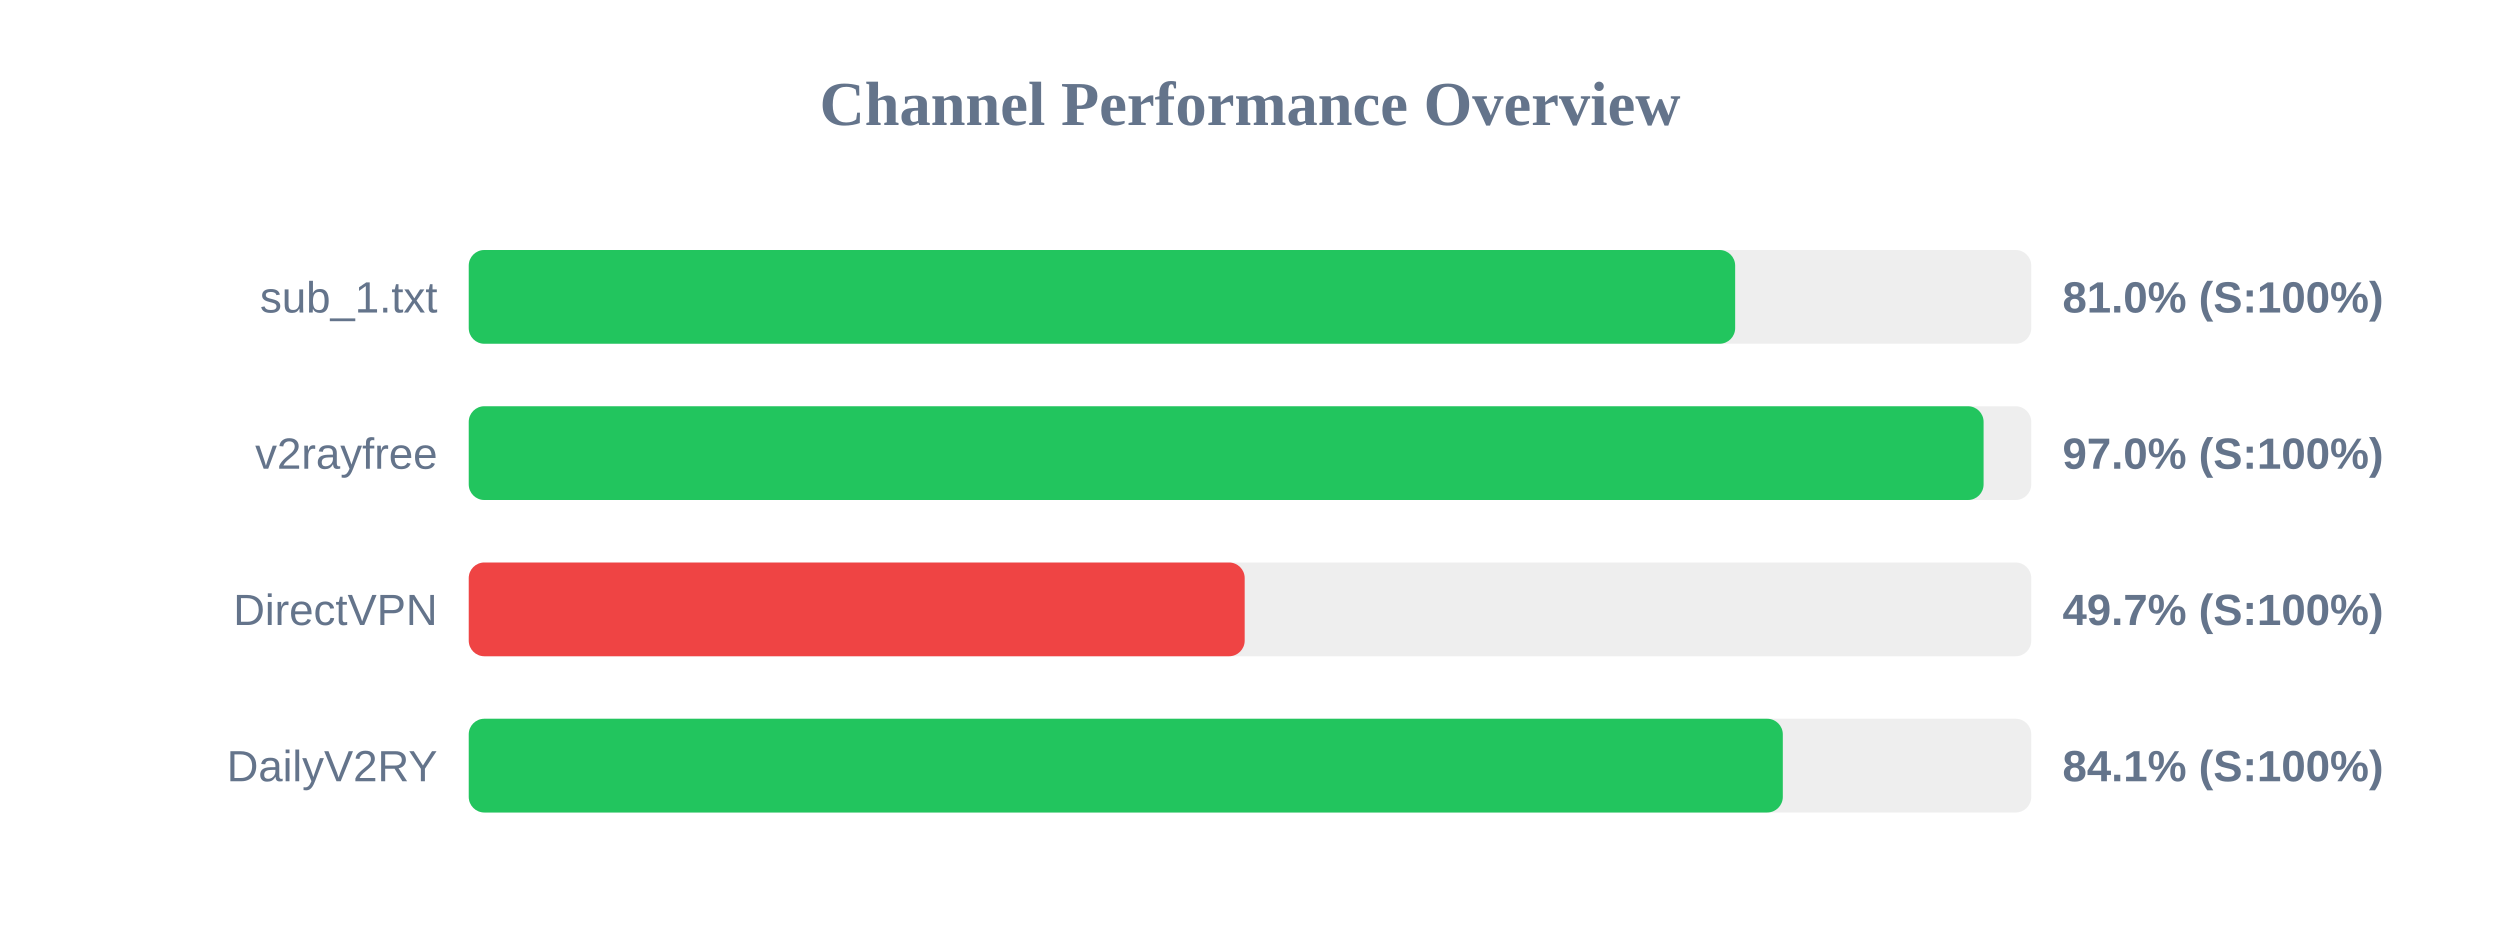
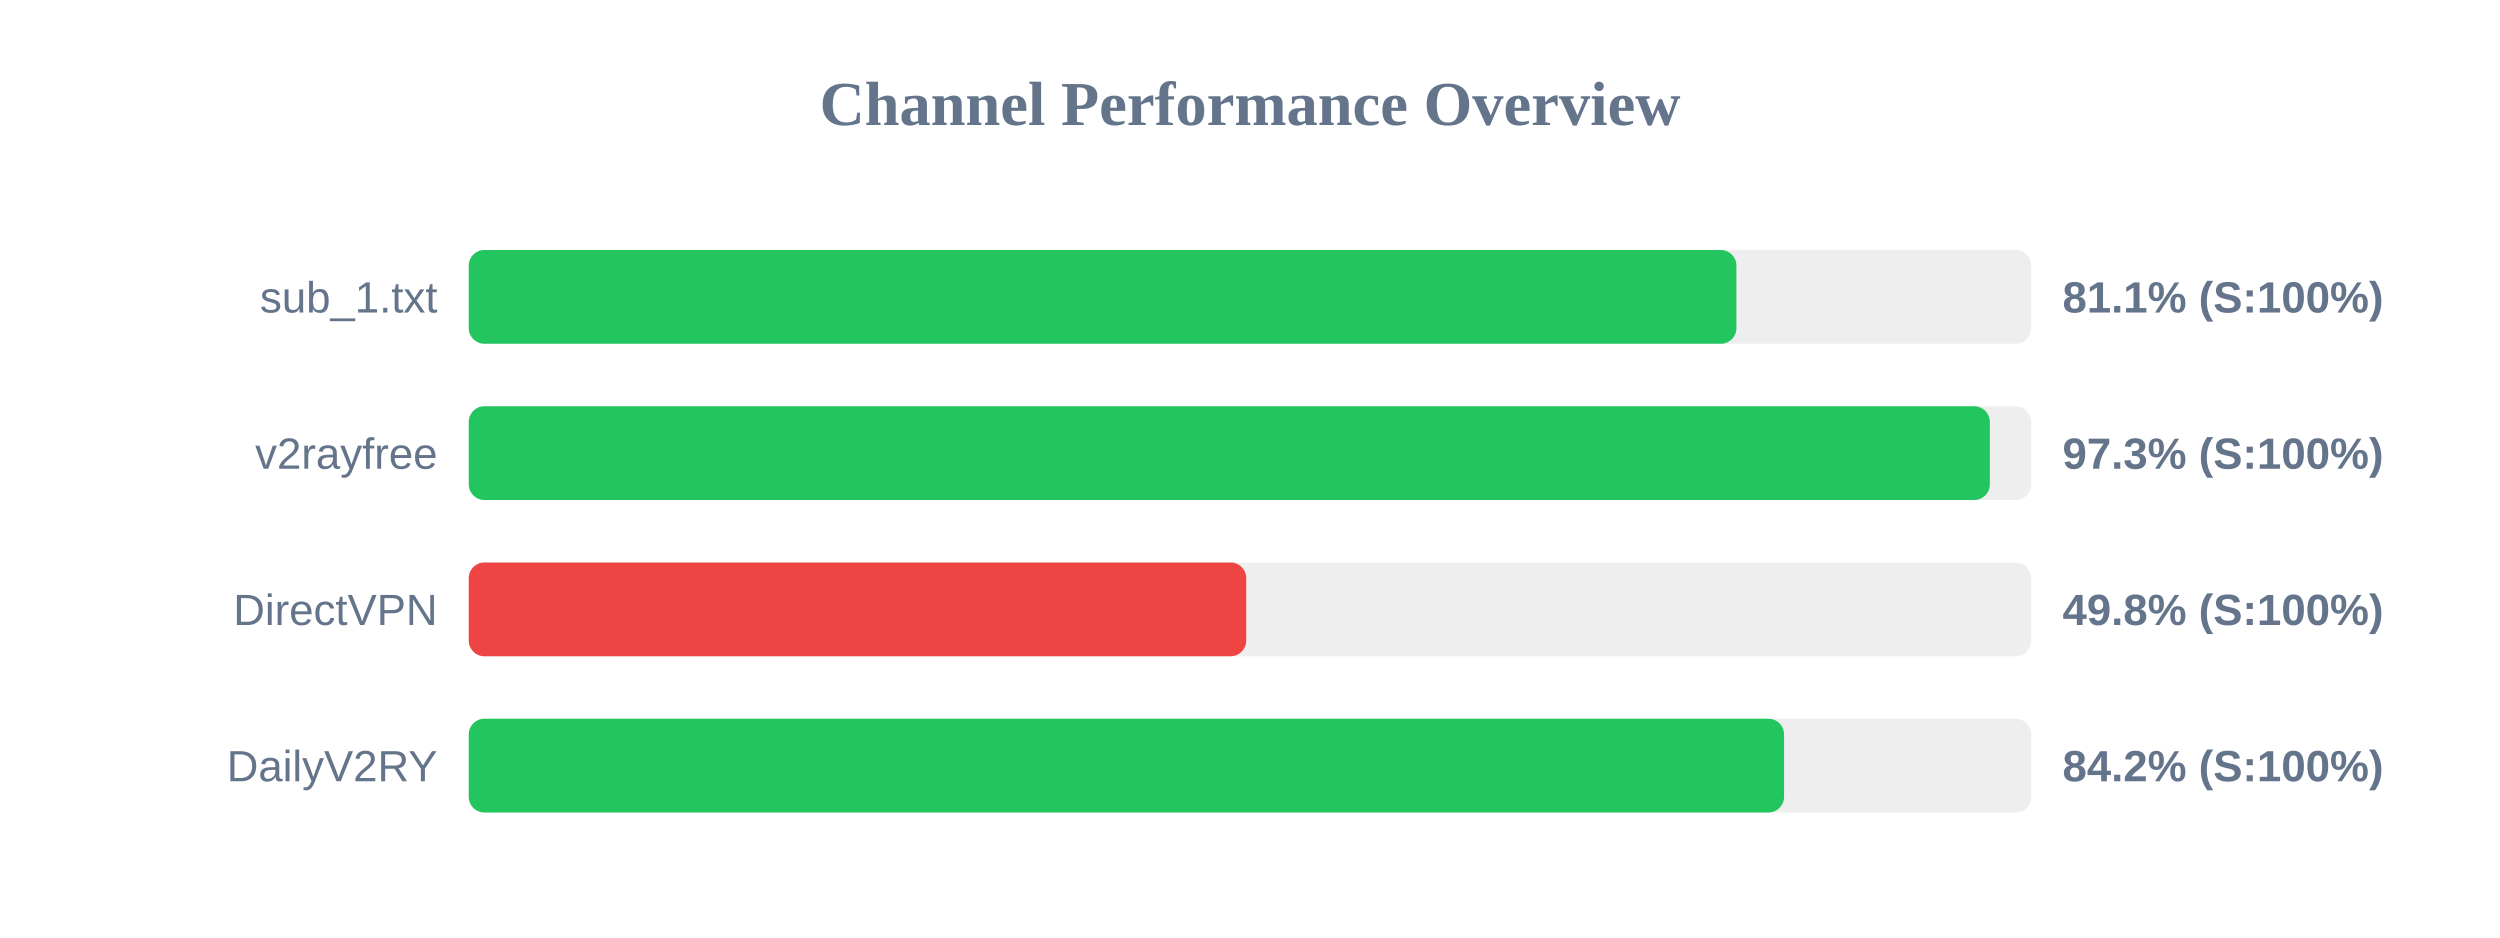
<svg xmlns="http://www.w3.org/2000/svg" width="800" height="300" version="1.1">
  <style>
        .row { font: 14px Arial; fill: #64748b; }
        .score { font: bold 14px Arial; fill: #64748b; }
    </style>
  <text x="400" y="40" text-anchor="middle" font-size="20px" font-weight="bold" fill="#64748b">Channel Performance Overview</text>
  <rect x="150" y="80" width="500" height="30" fill="#eee" rx="5" />
-   <rect x="150" y="80" width="405.25" height="30" fill="#22c55e" rx="5" />
+   <rect x="150" y="80" width="405.65" height="30" fill="#22c55e" rx="5" />
  <text x="140" y="100" text-anchor="end" class="row">sub_1.txt</text>
-   <text x="660" y="100" text-anchor="start" class="score">81.0% (S:100%)</text>
+   <text x="660" y="100" text-anchor="start" class="score">81.1% (S:100%)</text>
  <rect x="150" y="130" width="500" height="30" fill="#eee" rx="5" />
-   <rect x="150" y="130" width="484.75" height="30" fill="#22c55e" rx="5" />
+   <rect x="150" y="130" width="486.75" height="30" fill="#22c55e" rx="5" />
  <text x="140" y="150" text-anchor="end" class="row">v2rayfree</text>
-   <text x="660" y="150" text-anchor="start" class="score">97.0% (S:100%)</text>
+   <text x="660" y="150" text-anchor="start" class="score">97.3% (S:100%)</text>
  <rect x="150" y="180" width="500" height="30" fill="#eee" rx="5" />
-   <rect x="150" y="180" width="248.3" height="30" fill="#ef4444" rx="5" />
+   <rect x="150" y="180" width="248.8" height="30" fill="#ef4444" rx="5" />
  <text x="140" y="200" text-anchor="end" class="row">DirectVPN</text>
-   <text x="660" y="200" text-anchor="start" class="score">49.7% (S:100%)</text>
+   <text x="660" y="200" text-anchor="start" class="score">49.8% (S:100%)</text>
  <rect x="150" y="230" width="500" height="30" fill="#eee" rx="5" />
-   <rect x="150" y="230" width="420.5" height="30" fill="#22c55e" rx="5" />
+   <rect x="150" y="230" width="420.9" height="30" fill="#22c55e" rx="5" />
  <text x="140" y="250" text-anchor="end" class="row">DailyV2RY</text>
-   <text x="660" y="250" text-anchor="start" class="score">84.1% (S:100%)</text>
+   <text x="660" y="250" text-anchor="start" class="score">84.2% (S:100%)</text>
</svg>
